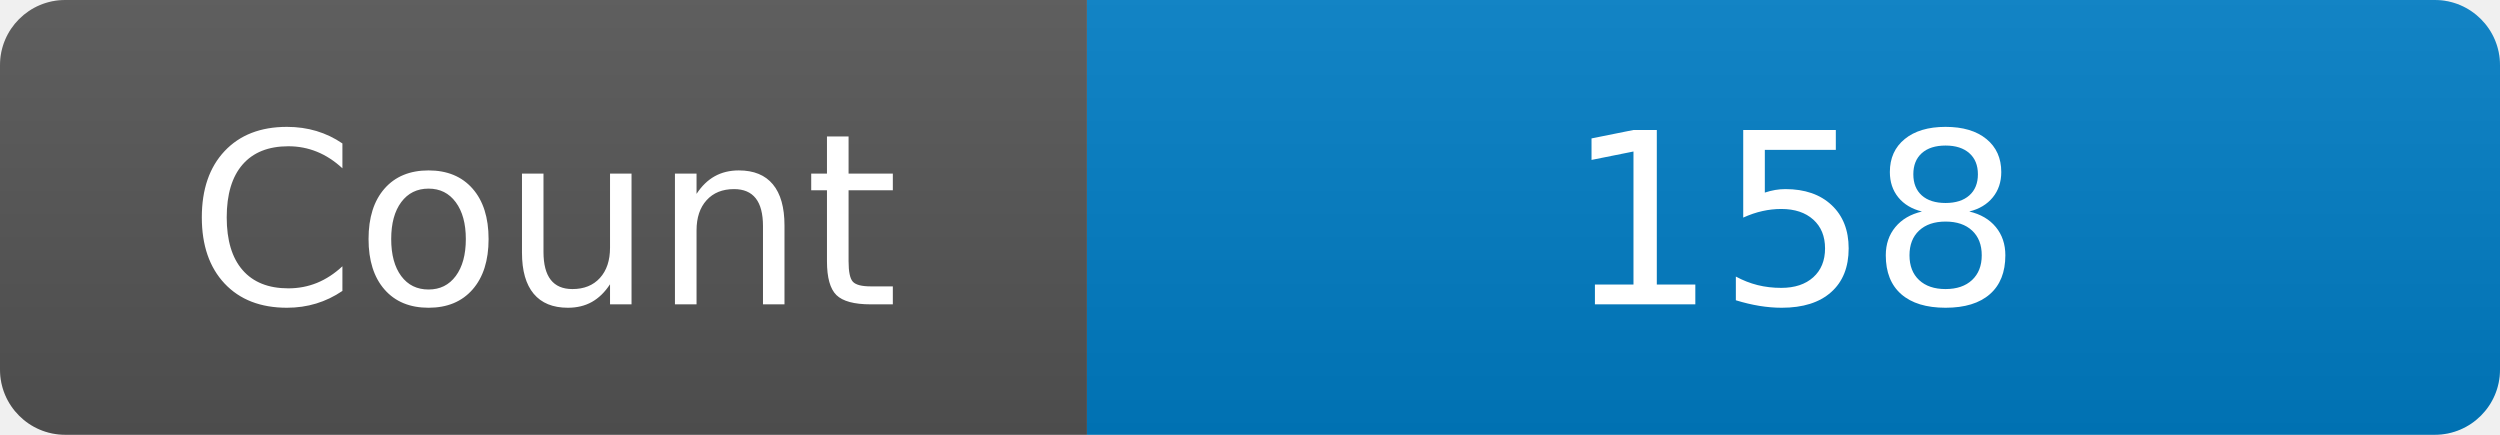
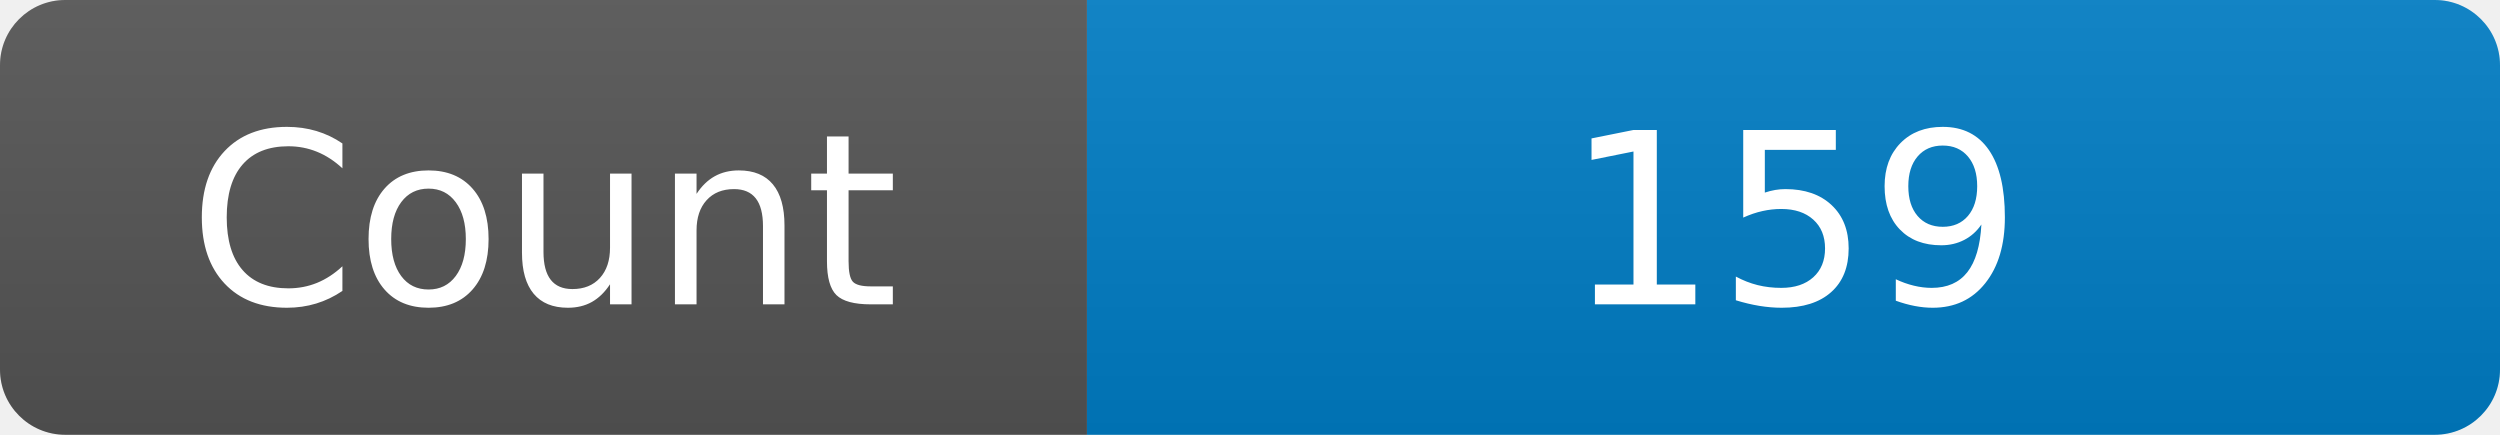
<svg xmlns="http://www.w3.org/2000/svg" width="115" height="20" role="img" aria-label="Maintained?: yes">
  <linearGradient id="s" x2="0" y2="100%">
    <stop offset="0" stop-color="#bbb" stop-opacity=".1" />
    <stop offset="1" stop-opacity=".1" />
  </linearGradient>
  <clipPath id="r">
    <rect width="115" height="20" rx="3" fill="#fff" />
  </clipPath>
  <g clip-path="url(#r)">
    <rect width="50" height="20" fill="#555" />
    <rect x="50" width="160" height="20" fill="#007ec6" />
    <rect width="115" height="20" fill="url(#s)" />
  </g>
  <g fill="#fff" text-anchor="middle" font-family="Verdana,Geneva,DejaVu Sans,sans-serif" font-size="110">
    <text x="250" y="140" transform="scale(.1)" fill="#fff">Count</text>
-     <text x="825" y="140" transform="scale(.1)" fill="#fff">158</text>
+     <text x="825" y="140" transform="scale(.1)" fill="#fff">159</text>
  </g>
</svg>
